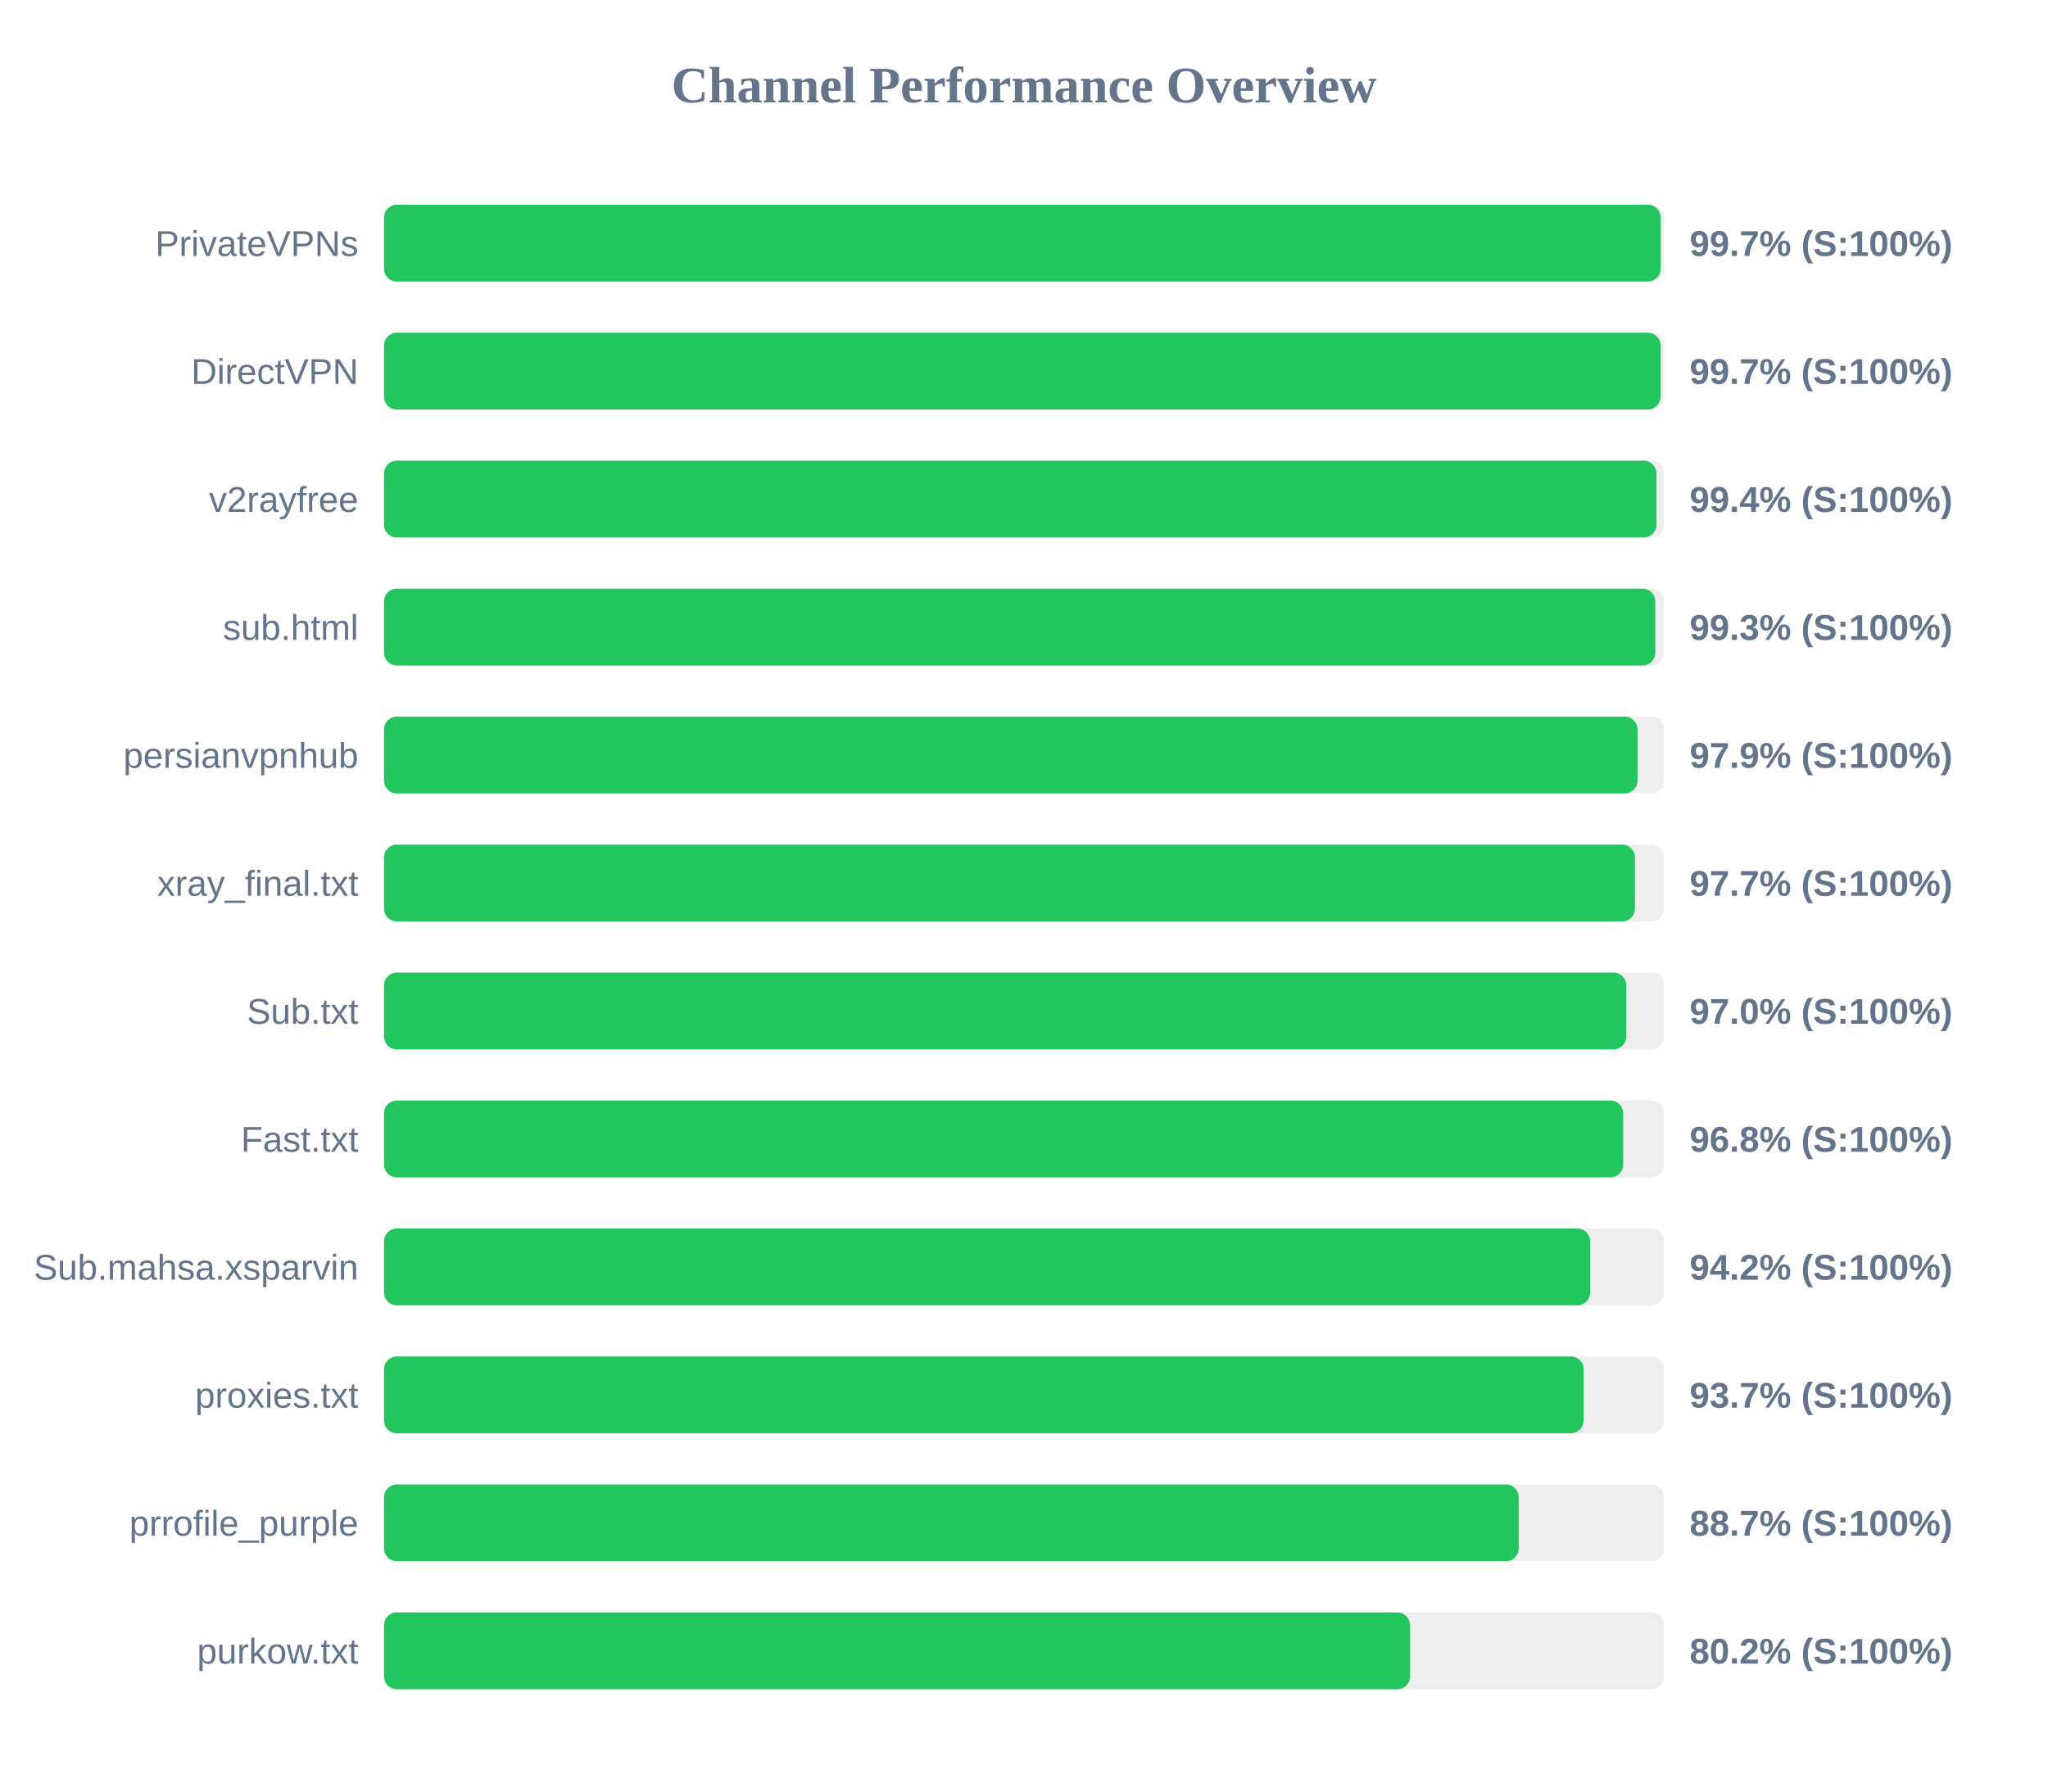
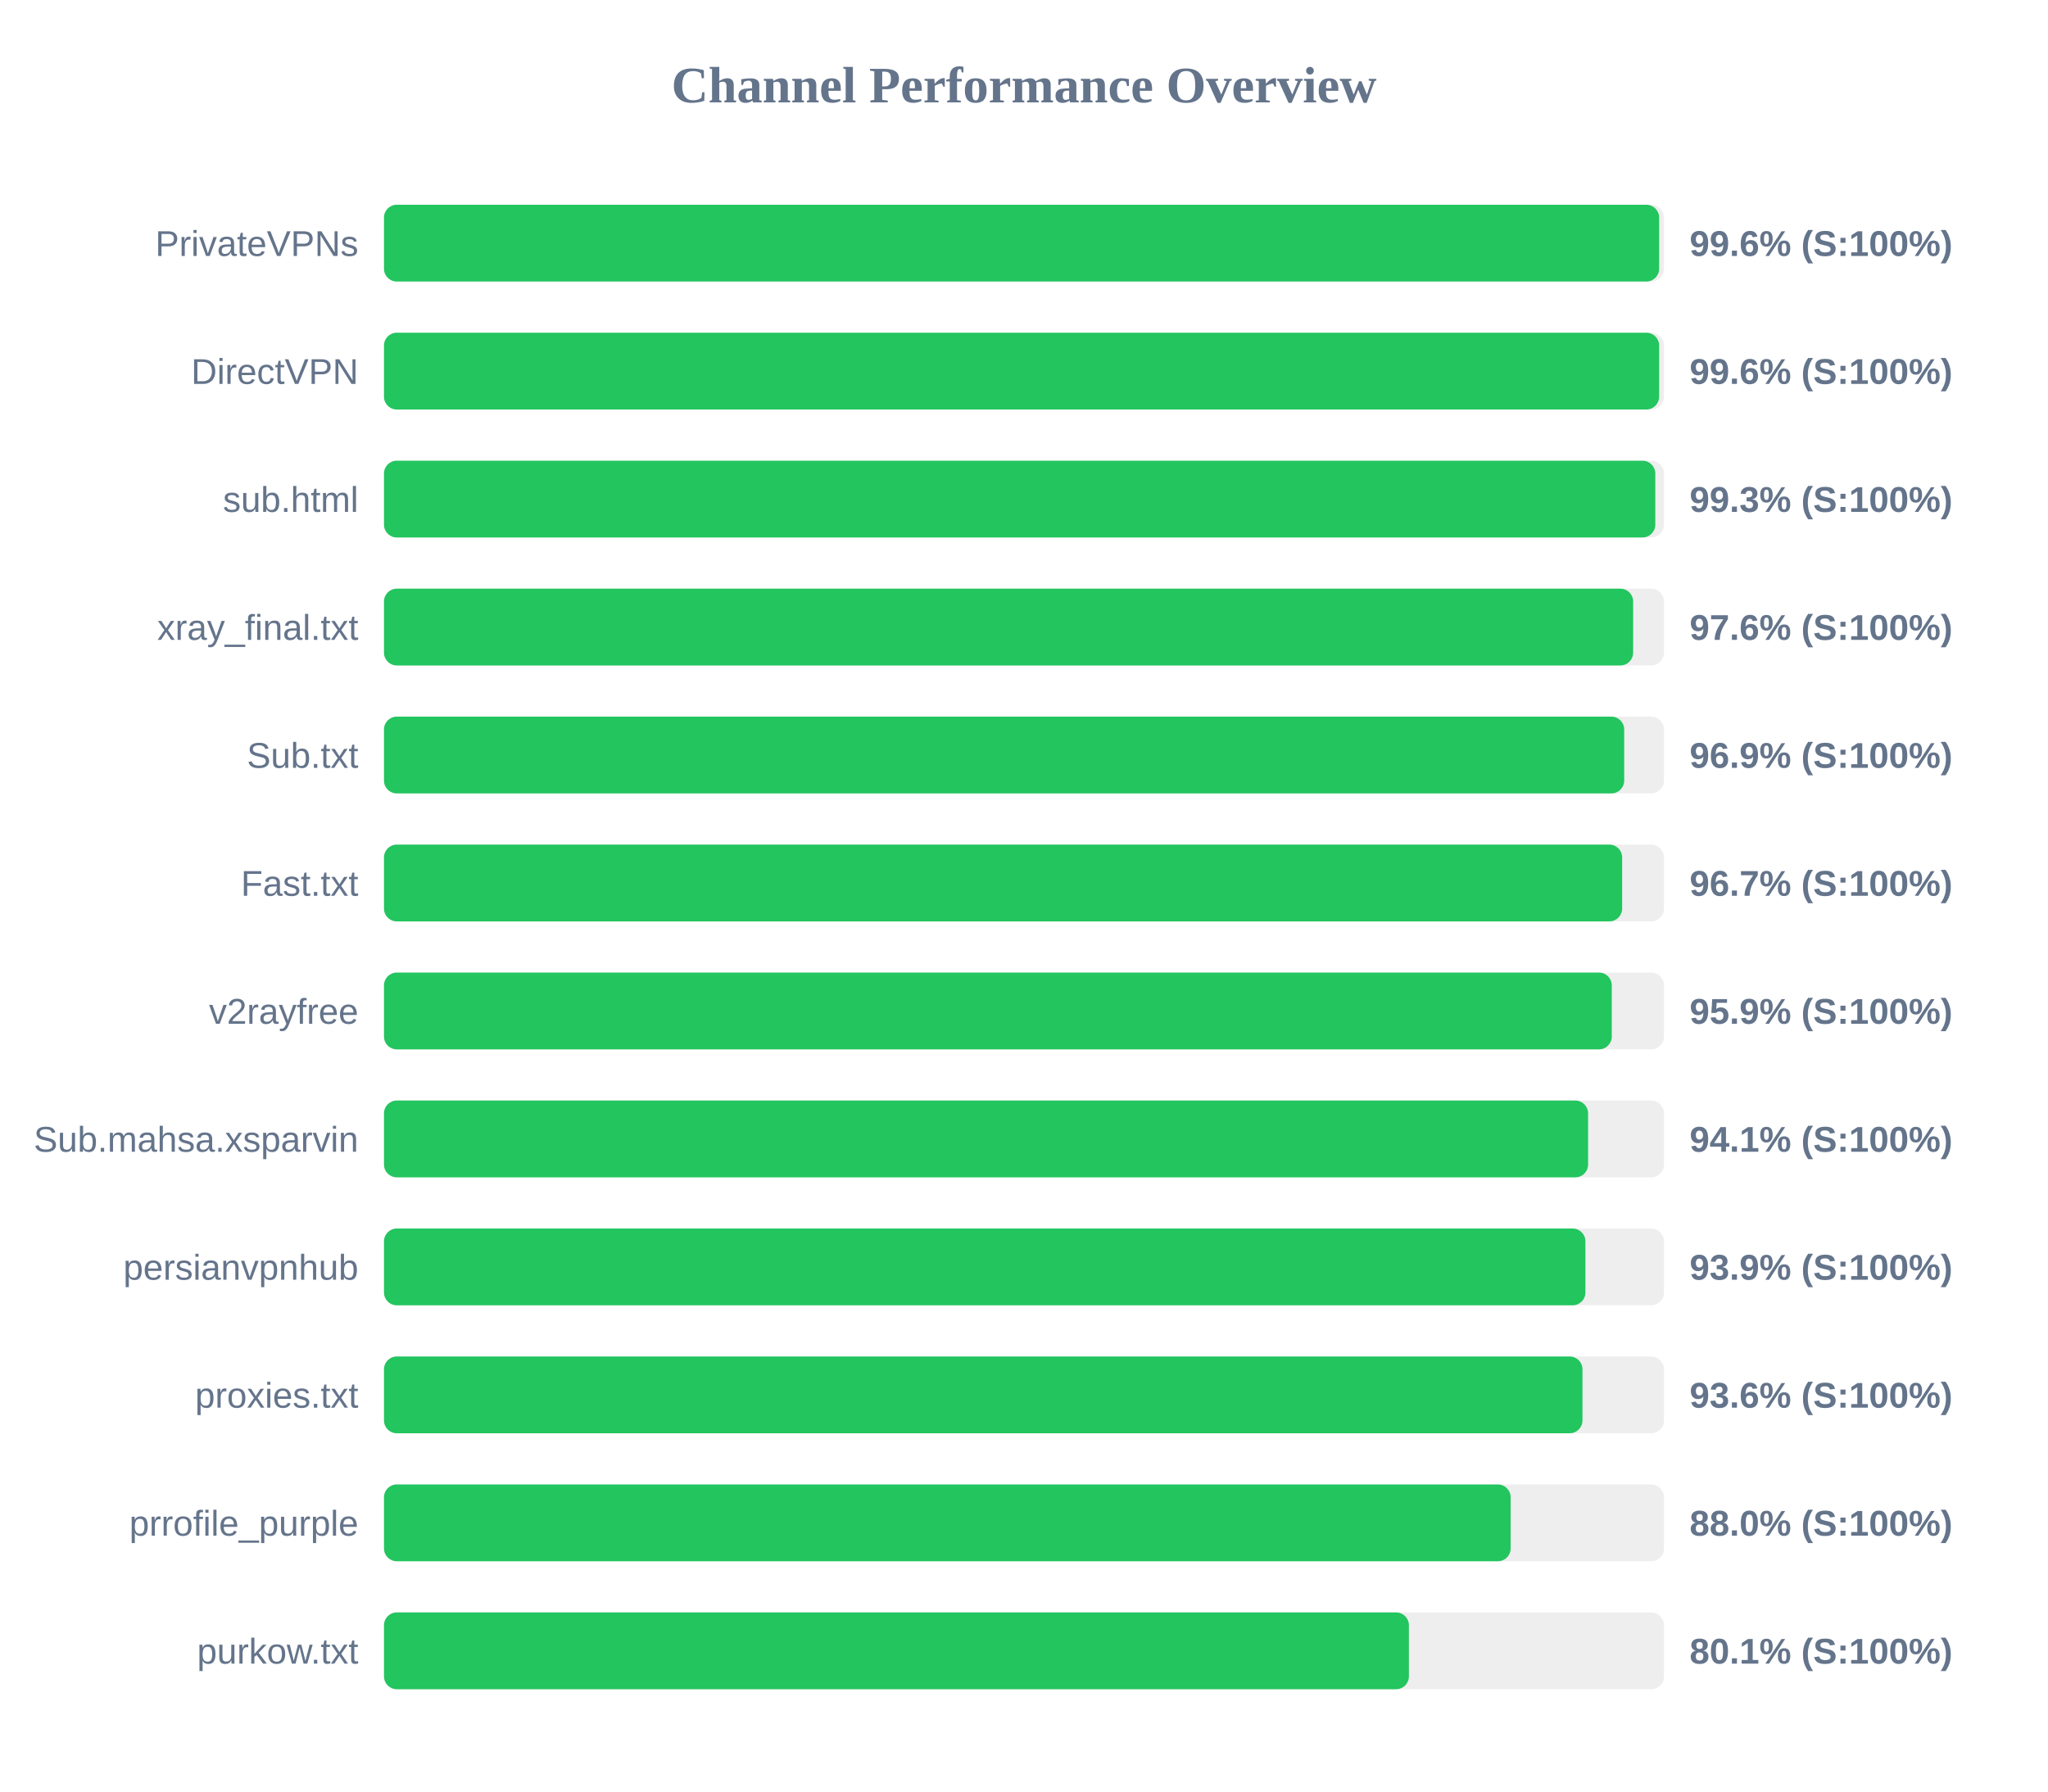
<svg xmlns="http://www.w3.org/2000/svg" width="800" height="700" version="1.1">
  <style>
        .row { font: 14px Arial; fill: #64748b; }
        .score { font: bold 14px Arial; fill: #64748b; }
    </style>
  <text x="400" y="40" text-anchor="middle" font-size="20px" font-weight="bold" fill="#64748b">Channel Performance Overview</text>
  <rect x="150" y="80" width="500" height="30" fill="#eee" rx="5" />
-   <rect x="150" y="80" width="498.7" height="30" fill="#22c55e" rx="5" />
+   <rect x="150" y="80" width="498.1" height="30" fill="#22c55e" rx="5" />
  <text x="140" y="100" text-anchor="end" class="row">PrivateVPNs</text>
-   <text x="660" y="100" text-anchor="start" class="score">99.7% (S:100%)</text>
+   <text x="660" y="100" text-anchor="start" class="score">99.6% (S:100%)</text>
  <rect x="150" y="130" width="500" height="30" fill="#eee" rx="5" />
-   <rect x="150" y="130" width="498.65" height="30" fill="#22c55e" rx="5" />
+   <rect x="150" y="130" width="498.1" height="30" fill="#22c55e" rx="5" />
  <text x="140" y="150" text-anchor="end" class="row">DirectVPN</text>
-   <text x="660" y="150" text-anchor="start" class="score">99.7% (S:100%)</text>
+   <text x="660" y="150" text-anchor="start" class="score">99.6% (S:100%)</text>
  <rect x="150" y="180" width="500" height="30" fill="#eee" rx="5" />
-   <rect x="150" y="180" width="497.05" height="30" fill="#22c55e" rx="5" />
-   <text x="140" y="200" text-anchor="end" class="row">v2rayfree</text>
-   <text x="660" y="200" text-anchor="start" class="score">99.4% (S:100%)</text>
+   <rect x="150" y="180" width="496.6" height="30" fill="#22c55e" rx="5" />
+   <text x="140" y="200" text-anchor="end" class="row">sub.html</text>
+   <text x="660" y="200" text-anchor="start" class="score">99.3% (S:100%)</text>
  <rect x="150" y="230" width="500" height="30" fill="#eee" rx="5" />
-   <rect x="150" y="230" width="496.6" height="30" fill="#22c55e" rx="5" />
-   <text x="140" y="250" text-anchor="end" class="row">sub.html</text>
-   <text x="660" y="250" text-anchor="start" class="score">99.3% (S:100%)</text>
+   <rect x="150" y="230" width="487.95" height="30" fill="#22c55e" rx="5" />
+   <text x="140" y="250" text-anchor="end" class="row">xray_final.txt</text>
+   <text x="660" y="250" text-anchor="start" class="score">97.6% (S:100%)</text>
  <rect x="150" y="280" width="500" height="30" fill="#eee" rx="5" />
-   <rect x="150" y="280" width="489.65" height="30" fill="#22c55e" rx="5" />
-   <text x="140" y="300" text-anchor="end" class="row">persianvpnhub</text>
-   <text x="660" y="300" text-anchor="start" class="score">97.9% (S:100%)</text>
+   <rect x="150" y="280" width="484.45" height="30" fill="#22c55e" rx="5" />
+   <text x="140" y="300" text-anchor="end" class="row">Sub.txt</text>
+   <text x="660" y="300" text-anchor="start" class="score">96.9% (S:100%)</text>
  <rect x="150" y="330" width="500" height="30" fill="#eee" rx="5" />
-   <rect x="150" y="330" width="488.65" height="30" fill="#22c55e" rx="5" />
-   <text x="140" y="350" text-anchor="end" class="row">xray_final.txt</text>
-   <text x="660" y="350" text-anchor="start" class="score">97.7% (S:100%)</text>
+   <rect x="150" y="330" width="483.65" height="30" fill="#22c55e" rx="5" />
+   <text x="140" y="350" text-anchor="end" class="row">Fast.txt</text>
+   <text x="660" y="350" text-anchor="start" class="score">96.7% (S:100%)</text>
  <rect x="150" y="380" width="500" height="30" fill="#eee" rx="5" />
-   <rect x="150" y="380" width="485.25" height="30" fill="#22c55e" rx="5" />
-   <text x="140" y="400" text-anchor="end" class="row">Sub.txt</text>
-   <text x="660" y="400" text-anchor="start" class="score">97.0% (S:100%)</text>
+   <rect x="150" y="380" width="479.6" height="30" fill="#22c55e" rx="5" />
+   <text x="140" y="400" text-anchor="end" class="row">v2rayfree</text>
+   <text x="660" y="400" text-anchor="start" class="score">95.9% (S:100%)</text>
  <rect x="150" y="430" width="500" height="30" fill="#eee" rx="5" />
-   <rect x="150" y="430" width="484.05" height="30" fill="#22c55e" rx="5" />
-   <text x="140" y="450" text-anchor="end" class="row">Fast.txt</text>
-   <text x="660" y="450" text-anchor="start" class="score">96.8% (S:100%)</text>
+   <rect x="150" y="430" width="470.35" height="30" fill="#22c55e" rx="5" />
+   <text x="140" y="450" text-anchor="end" class="row">Sub.mahsa.xsparvin</text>
+   <text x="660" y="450" text-anchor="start" class="score">94.1% (S:100%)</text>
  <rect x="150" y="480" width="500" height="30" fill="#eee" rx="5" />
-   <rect x="150" y="480" width="471.15" height="30" fill="#22c55e" rx="5" />
-   <text x="140" y="500" text-anchor="end" class="row">Sub.mahsa.xsparvin</text>
-   <text x="660" y="500" text-anchor="start" class="score">94.2% (S:100%)</text>
+   <rect x="150" y="480" width="469.3" height="30" fill="#22c55e" rx="5" />
+   <text x="140" y="500" text-anchor="end" class="row">persianvpnhub</text>
+   <text x="660" y="500" text-anchor="start" class="score">93.9% (S:100%)</text>
  <rect x="150" y="530" width="500" height="30" fill="#eee" rx="5" />
-   <rect x="150" y="530" width="468.6" height="30" fill="#22c55e" rx="5" />
+   <rect x="150" y="530" width="468.15" height="30" fill="#22c55e" rx="5" />
  <text x="140" y="550" text-anchor="end" class="row">proxies.txt</text>
-   <text x="660" y="550" text-anchor="start" class="score">93.7% (S:100%)</text>
+   <text x="660" y="550" text-anchor="start" class="score">93.6% (S:100%)</text>
  <rect x="150" y="580" width="500" height="30" fill="#eee" rx="5" />
-   <rect x="150" y="580" width="443.25" height="30" fill="#22c55e" rx="5" />
+   <rect x="150" y="580" width="440.1" height="30" fill="#22c55e" rx="5" />
  <text x="140" y="600" text-anchor="end" class="row">prrofile_purple</text>
-   <text x="660" y="600" text-anchor="start" class="score">88.7% (S:100%)</text>
+   <text x="660" y="600" text-anchor="start" class="score">88.0% (S:100%)</text>
  <rect x="150" y="630" width="500" height="30" fill="#eee" rx="5" />
-   <rect x="150" y="630" width="400.8" height="30" fill="#22c55e" rx="5" />
+   <rect x="150" y="630" width="400.35" height="30" fill="#22c55e" rx="5" />
  <text x="140" y="650" text-anchor="end" class="row">purkow.txt</text>
-   <text x="660" y="650" text-anchor="start" class="score">80.2% (S:100%)</text>
+   <text x="660" y="650" text-anchor="start" class="score">80.1% (S:100%)</text>
</svg>
